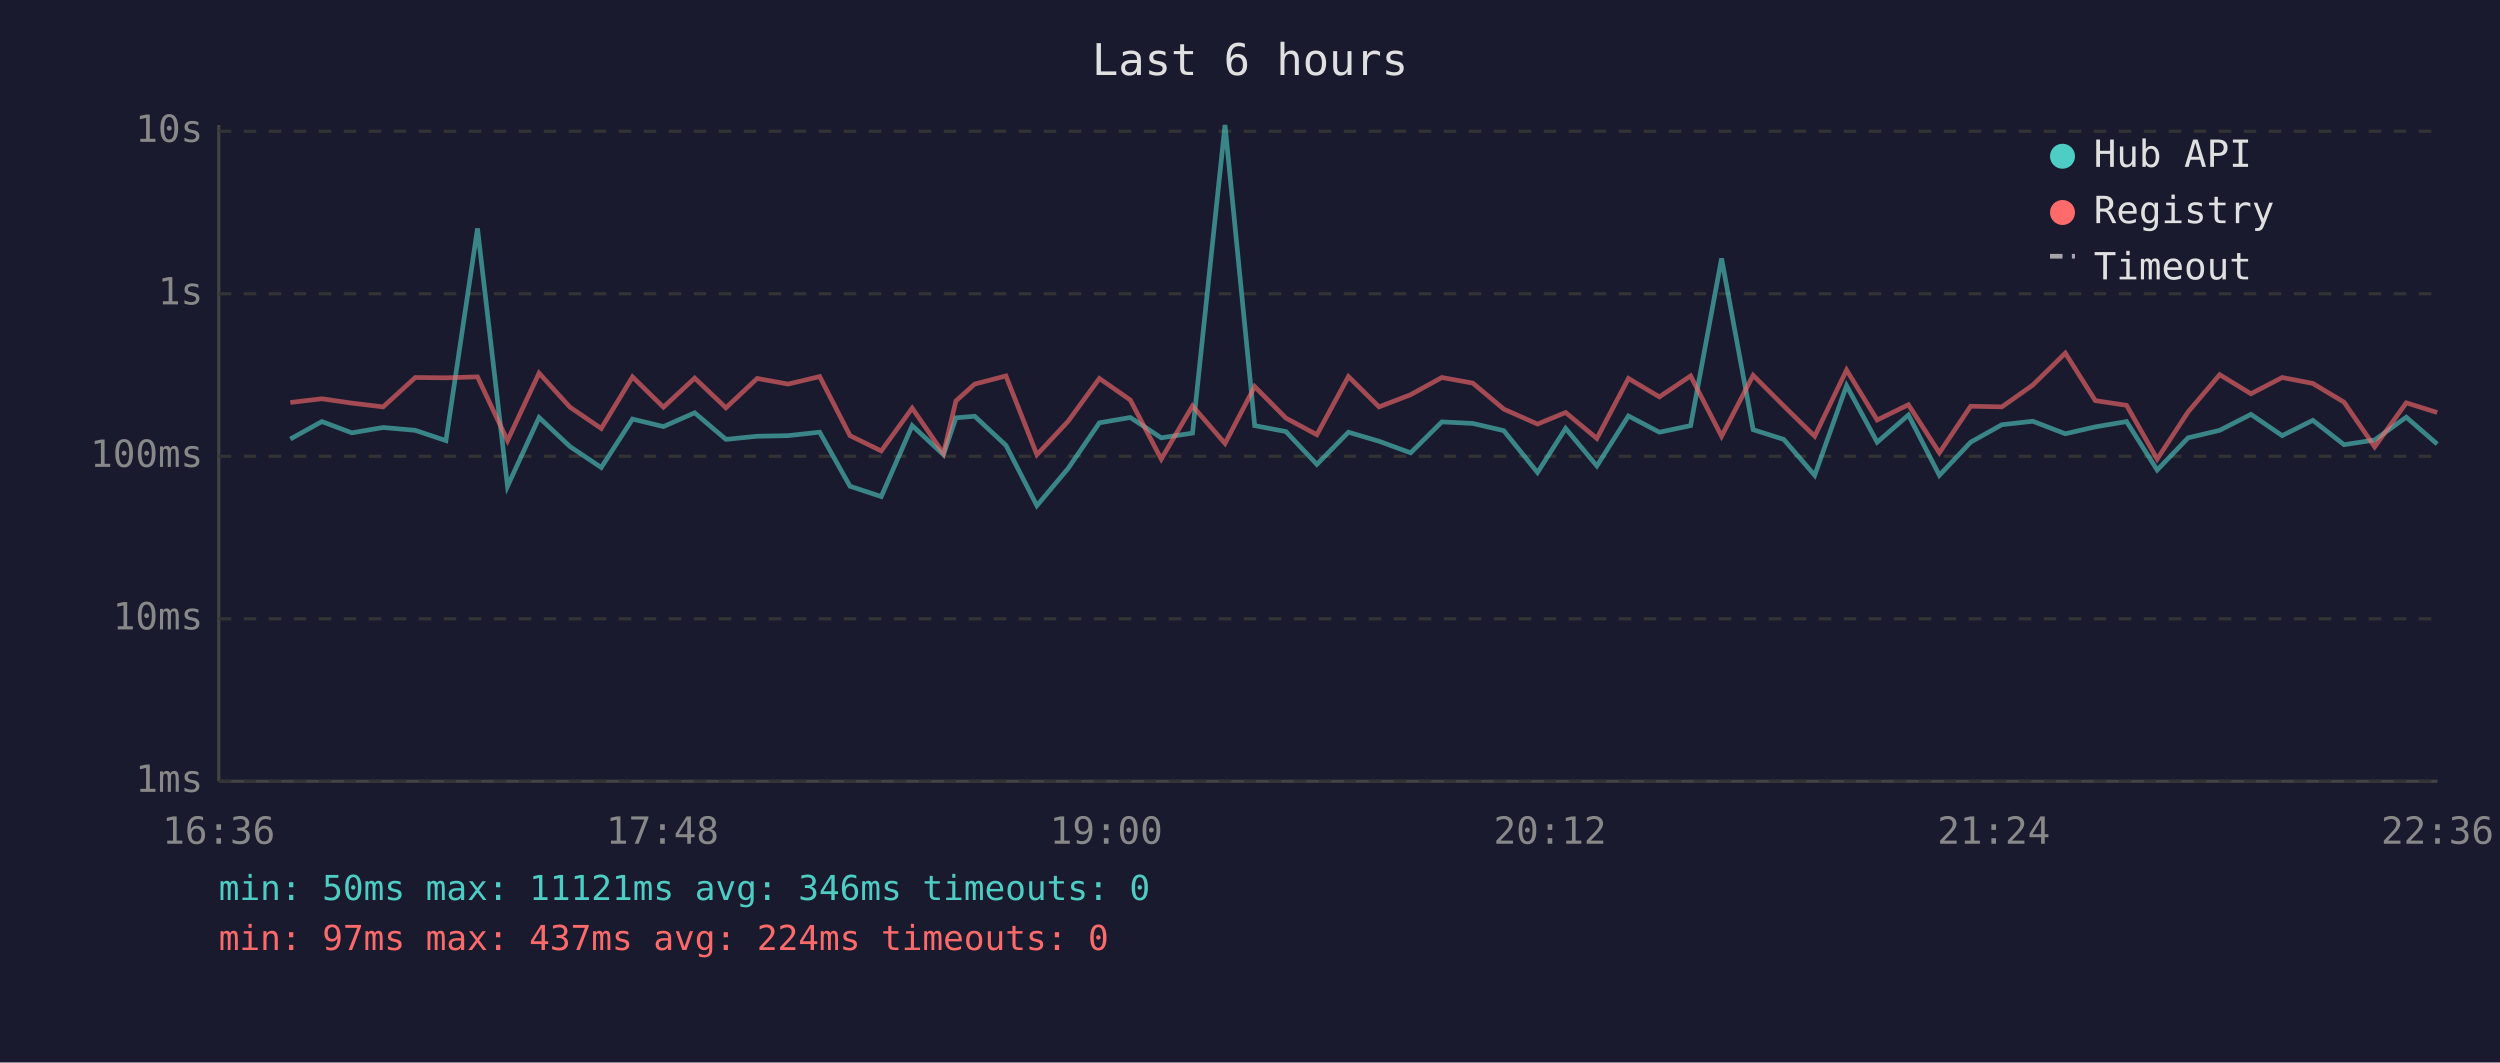
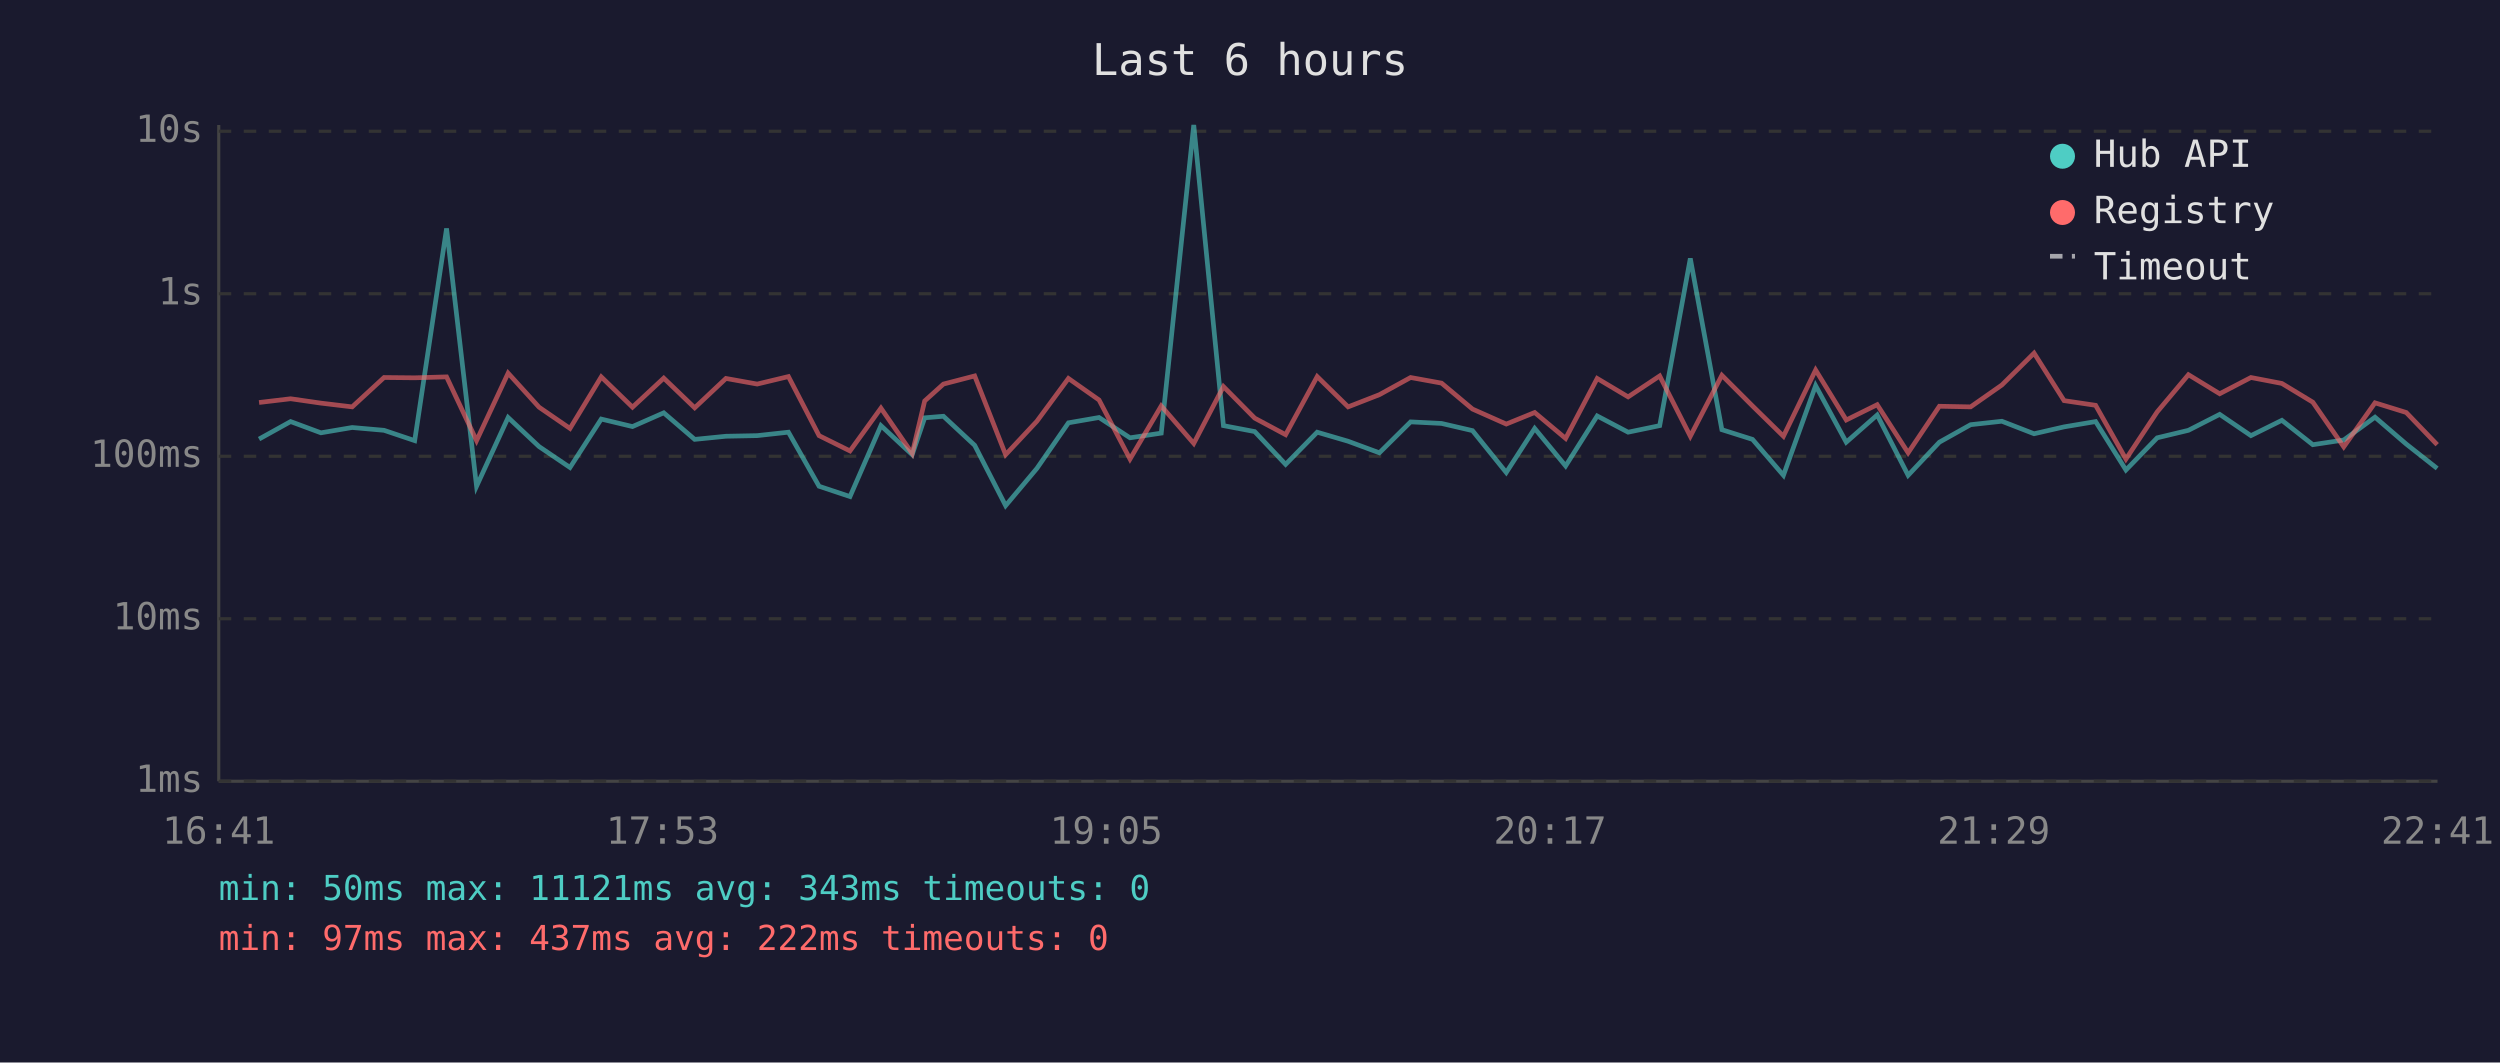
<svg xmlns="http://www.w3.org/2000/svg" viewBox="0 0 800 340" font-family="monospace" font-size="12">
  <rect width="800" height="340" fill="#1a1a2e" />
  <text x="400" y="24" fill="#e0e0e0" font-size="14" text-anchor="middle">Last 6 hours</text>
  <line x1="70" y1="40" x2="70" y2="250" stroke="#444" stroke-width="1" />
  <line x1="70" y1="250" x2="780" y2="250" stroke="#444" stroke-width="1" />
  <line x1="70" y1="250" x2="780" y2="250" stroke="#333" stroke-width="1" stroke-dasharray="4" />
  <text x="65" y="250" fill="#888" text-anchor="end" dominant-baseline="middle">1ms</text>
  <line x1="70" y1="198" x2="780" y2="198" stroke="#333" stroke-width="1" stroke-dasharray="4" />
  <text x="65" y="198" fill="#888" text-anchor="end" dominant-baseline="middle">10ms</text>
  <line x1="70" y1="146" x2="780" y2="146" stroke="#333" stroke-width="1" stroke-dasharray="4" />
  <text x="65" y="146" fill="#888" text-anchor="end" dominant-baseline="middle">100ms</text>
  <line x1="70" y1="94" x2="780" y2="94" stroke="#333" stroke-width="1" stroke-dasharray="4" />
  <text x="65" y="94" fill="#888" text-anchor="end" dominant-baseline="middle">1s</text>
  <line x1="70" y1="42" x2="780" y2="42" stroke="#333" stroke-width="1" stroke-dasharray="4" />
  <text x="65" y="42" fill="#888" text-anchor="end" dominant-baseline="middle">10s</text>
-   <text x="70" y="270" fill="#888" text-anchor="middle">16:36</text>
-   <text x="212" y="270" fill="#888" text-anchor="middle">17:48</text>
-   <text x="354" y="270" fill="#888" text-anchor="middle">19:00</text>
-   <text x="496" y="270" fill="#888" text-anchor="middle">20:12</text>
-   <text x="638" y="270" fill="#888" text-anchor="middle">21:24</text>
-   <text x="780" y="270" fill="#888" text-anchor="middle">22:36</text>
-   <polyline points="92.9,140.5 103.0,134.9 112.6,138.5 122.6,136.8 132.9,137.7 142.7,141.0 152.8,73.1 162.4,155.6 172.5,133.6 182.4,142.9 192.4,149.6 202.4,134.1 212.3,136.5 222.3,132.1 232.3,140.6 242.3,139.6 252.2,139.4 262.3,138.3 272.0,155.6 282.0,158.9 291.9,136.2 301.9,145.5 305.9,133.7 311.9,133.2 321.9,142.5 331.8,161.8 341.8,149.9 351.8,135.3 361.7,133.6 371.6,140.1 381.6,138.6 392.0,40.0 401.5,136.2 411.5,138.1 421.4,148.6 431.5,138.3 441.3,141.2 451.4,144.9 461.4,135.0 471.3,135.5 481.2,137.8 492.0,151.2 501.0,137.1 511.0,149.1 521.1,133.1 531.0,138.3 541.0,136.2 550.9,82.7 561.0,137.5 570.8,140.6 580.7,152.1 590.9,123.4 600.7,141.5 610.7,132.8 620.6,152.1 630.6,141.5 640.6,135.9 650.5,134.8 660.9,138.8 670.5,136.6 680.5,134.9 690.3,150.4 700.2,140.1 710.3,137.7 720.3,132.6 730.3,139.4 740.1,134.5 750.1,142.3 759.9,140.8 770.0,133.5 779.9,142.1" fill="none" stroke="#4ecdc4" stroke-width="1.5" opacity="0.6" />
-   <polyline points="92.9,128.8 103.0,127.6 112.6,129.0 122.6,130.2 132.9,120.8 142.7,120.9 152.8,120.6 162.4,141.0 172.5,119.4 182.4,130.3 192.4,137.1 202.4,120.6 212.3,130.3 222.3,121.0 232.3,130.5 242.3,121.1 252.2,122.9 262.3,120.5 272.0,139.4 282.0,144.3 291.9,130.6 301.9,145.1 305.9,128.3 311.9,122.9 321.9,120.3 331.8,145.5 341.8,134.8 351.8,121.1 361.7,128.0 371.6,146.9 381.6,129.9 392.0,141.9 401.5,123.7 411.5,133.8 421.4,139.1 431.5,120.5 441.3,130.2 451.4,126.3 461.4,120.8 471.3,122.6 481.2,130.9 492.0,135.7 501.0,132.0 511.0,140.3 521.1,121.1 531.0,127.0 541.0,120.3 550.9,139.6 561.0,120.1 570.8,129.9 580.7,139.6 590.9,118.4 600.7,134.4 610.7,129.5 620.6,144.9 630.6,130.0 640.6,130.2 650.5,123.2 660.9,113.0 670.5,128.2 680.5,129.7 690.3,146.9 700.2,131.8 710.3,119.9 720.3,126.0 730.3,120.8 740.1,122.7 750.1,128.7 759.9,143.0 770.0,128.9 779.9,132.0" fill="none" stroke="#ff6b6b" stroke-width="1.5" opacity="0.6" />
+   <text x="70" y="270" fill="#888" text-anchor="middle">16:41</text>
+   <text x="212" y="270" fill="#888" text-anchor="middle">17:53</text>
+   <text x="354" y="270" fill="#888" text-anchor="middle">19:05</text>
+   <text x="496" y="270" fill="#888" text-anchor="middle">20:17</text>
+   <text x="638" y="270" fill="#888" text-anchor="middle">21:29</text>
+   <text x="780" y="270" fill="#888" text-anchor="middle">22:41</text>
+   <polyline points="82.9,140.5 93.0,134.9 102.7,138.5 112.7,136.8 122.9,137.7 132.7,141.0 142.9,73.1 152.5,155.6 162.6,133.6 172.5,142.9 182.4,149.6 192.4,134.1 202.4,136.5 212.4,132.1 222.3,140.6 232.3,139.6 242.3,139.4 252.3,138.3 262.1,155.6 272.0,158.9 281.9,136.2 291.9,145.5 295.9,133.7 301.9,133.2 311.9,142.5 321.8,161.8 331.8,149.9 341.9,135.3 351.7,133.6 361.6,140.1 371.6,138.6 382.0,40.0 391.5,136.2 401.5,138.1 411.4,148.6 421.5,138.3 431.4,141.2 441.4,144.9 451.4,135.0 461.3,135.5 471.2,137.8 482.0,151.2 491.1,137.1 501.0,149.1 511.1,133.1 521.0,138.3 531.1,136.2 540.9,82.7 551.0,137.5 560.8,140.6 570.7,152.1 581.0,123.4 590.8,141.5 600.7,132.8 610.6,152.1 620.6,141.5 630.6,135.9 640.6,134.8 650.9,138.8 660.5,136.6 670.6,134.9 680.3,150.4 690.3,140.1 700.3,137.7 710.3,132.6 720.3,139.4 730.2,134.5 740.1,142.3 750.0,140.8 760.0,133.5 770.0,142.1 779.9,149.9" fill="none" stroke="#4ecdc4" stroke-width="1.5" opacity="0.6" />
+   <polyline points="82.9,128.8 93.0,127.6 102.7,129.0 112.7,130.2 122.9,120.8 132.7,120.9 142.9,120.6 152.5,141.0 162.6,119.4 172.5,130.3 182.4,137.1 192.4,120.6 202.4,130.3 212.4,121.0 222.3,130.5 232.3,121.1 242.3,122.9 252.3,120.5 262.1,139.4 272.0,144.3 281.9,130.6 291.9,145.1 295.9,128.3 301.9,122.9 311.9,120.3 321.8,145.5 331.8,134.8 341.9,121.1 351.7,128.0 361.6,146.9 371.6,129.9 382.0,141.9 391.5,123.7 401.5,133.8 411.4,139.1 421.5,120.5 431.4,130.2 441.4,126.3 451.4,120.8 461.3,122.6 471.2,130.9 482.0,135.7 491.1,132.0 501.0,140.3 511.1,121.1 521.0,127.0 531.1,120.3 540.9,139.6 551.0,120.1 560.8,129.9 570.7,139.6 581.0,118.4 590.8,134.4 600.7,129.5 610.6,144.9 620.6,130.0 630.6,130.2 640.6,123.2 650.9,113.0 660.5,128.2 670.6,129.7 680.3,146.9 690.3,131.8 700.3,119.9 710.3,126.0 720.3,120.8 730.2,122.7 740.1,128.7 750.0,143.0 760.0,128.9 770.0,132.0 779.9,142.3" fill="none" stroke="#ff6b6b" stroke-width="1.5" opacity="0.6" />
  <circle cx="660" cy="50" r="4" fill="#4ecdc4" />
  <text x="670" y="50" fill="#e0e0e0" dominant-baseline="middle">Hub API</text>
  <circle cx="660" cy="68" r="4" fill="#ff6b6b" />
  <text x="670" y="68" fill="#e0e0e0" dominant-baseline="middle">Registry</text>
  <line x1="656" y1="82" x2="664" y2="82" stroke="#e0e0e0" stroke-width="1.5" stroke-dasharray="4,3" opacity="0.7" />
  <text x="670" y="86" fill="#e0e0e0" dominant-baseline="middle">Timeout</text>
-   <text x="70" y="288" fill="#4ecdc4" font-size="11">min: 50ms  max: 11121ms  avg: 346ms  timeouts: 0</text>
-   <text x="70" y="304" fill="#ff6b6b" font-size="11">min: 97ms  max: 437ms  avg: 224ms  timeouts: 0</text>
+   <text x="70" y="288" fill="#4ecdc4" font-size="11">min: 50ms  max: 11121ms  avg: 343ms  timeouts: 0</text>
+   <text x="70" y="304" fill="#ff6b6b" font-size="11">min: 97ms  max: 437ms  avg: 222ms  timeouts: 0</text>
</svg>
